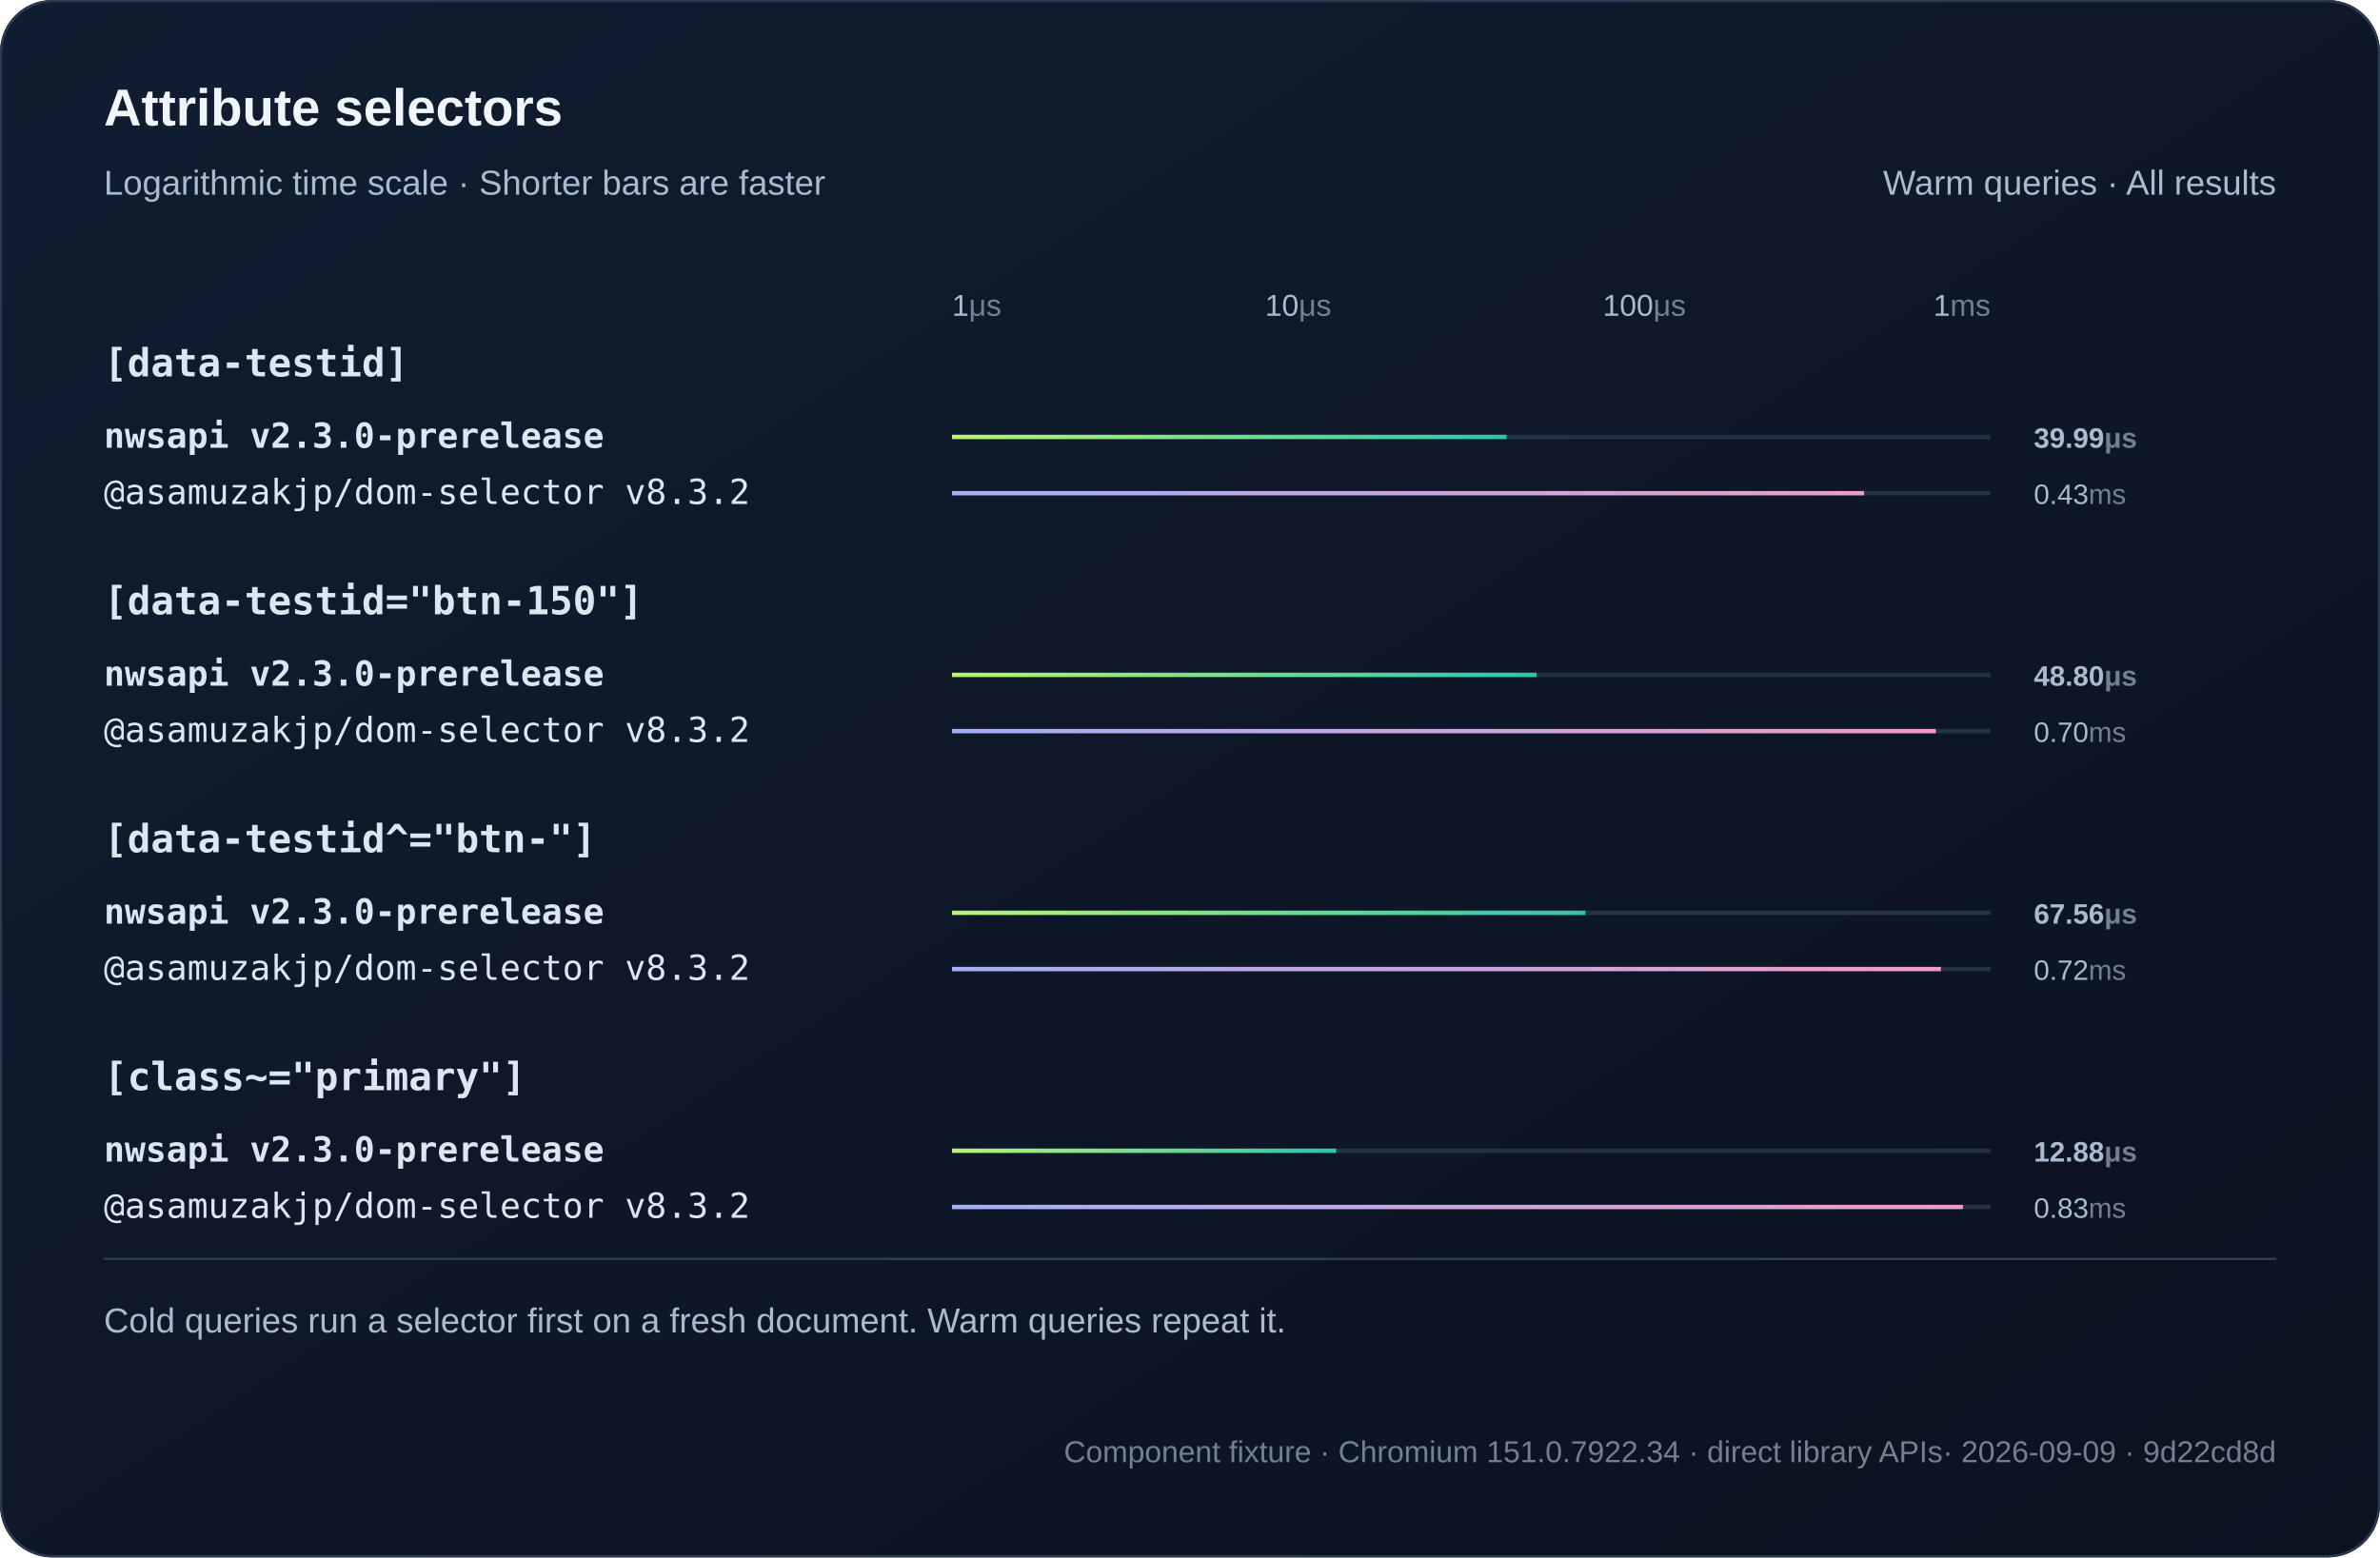
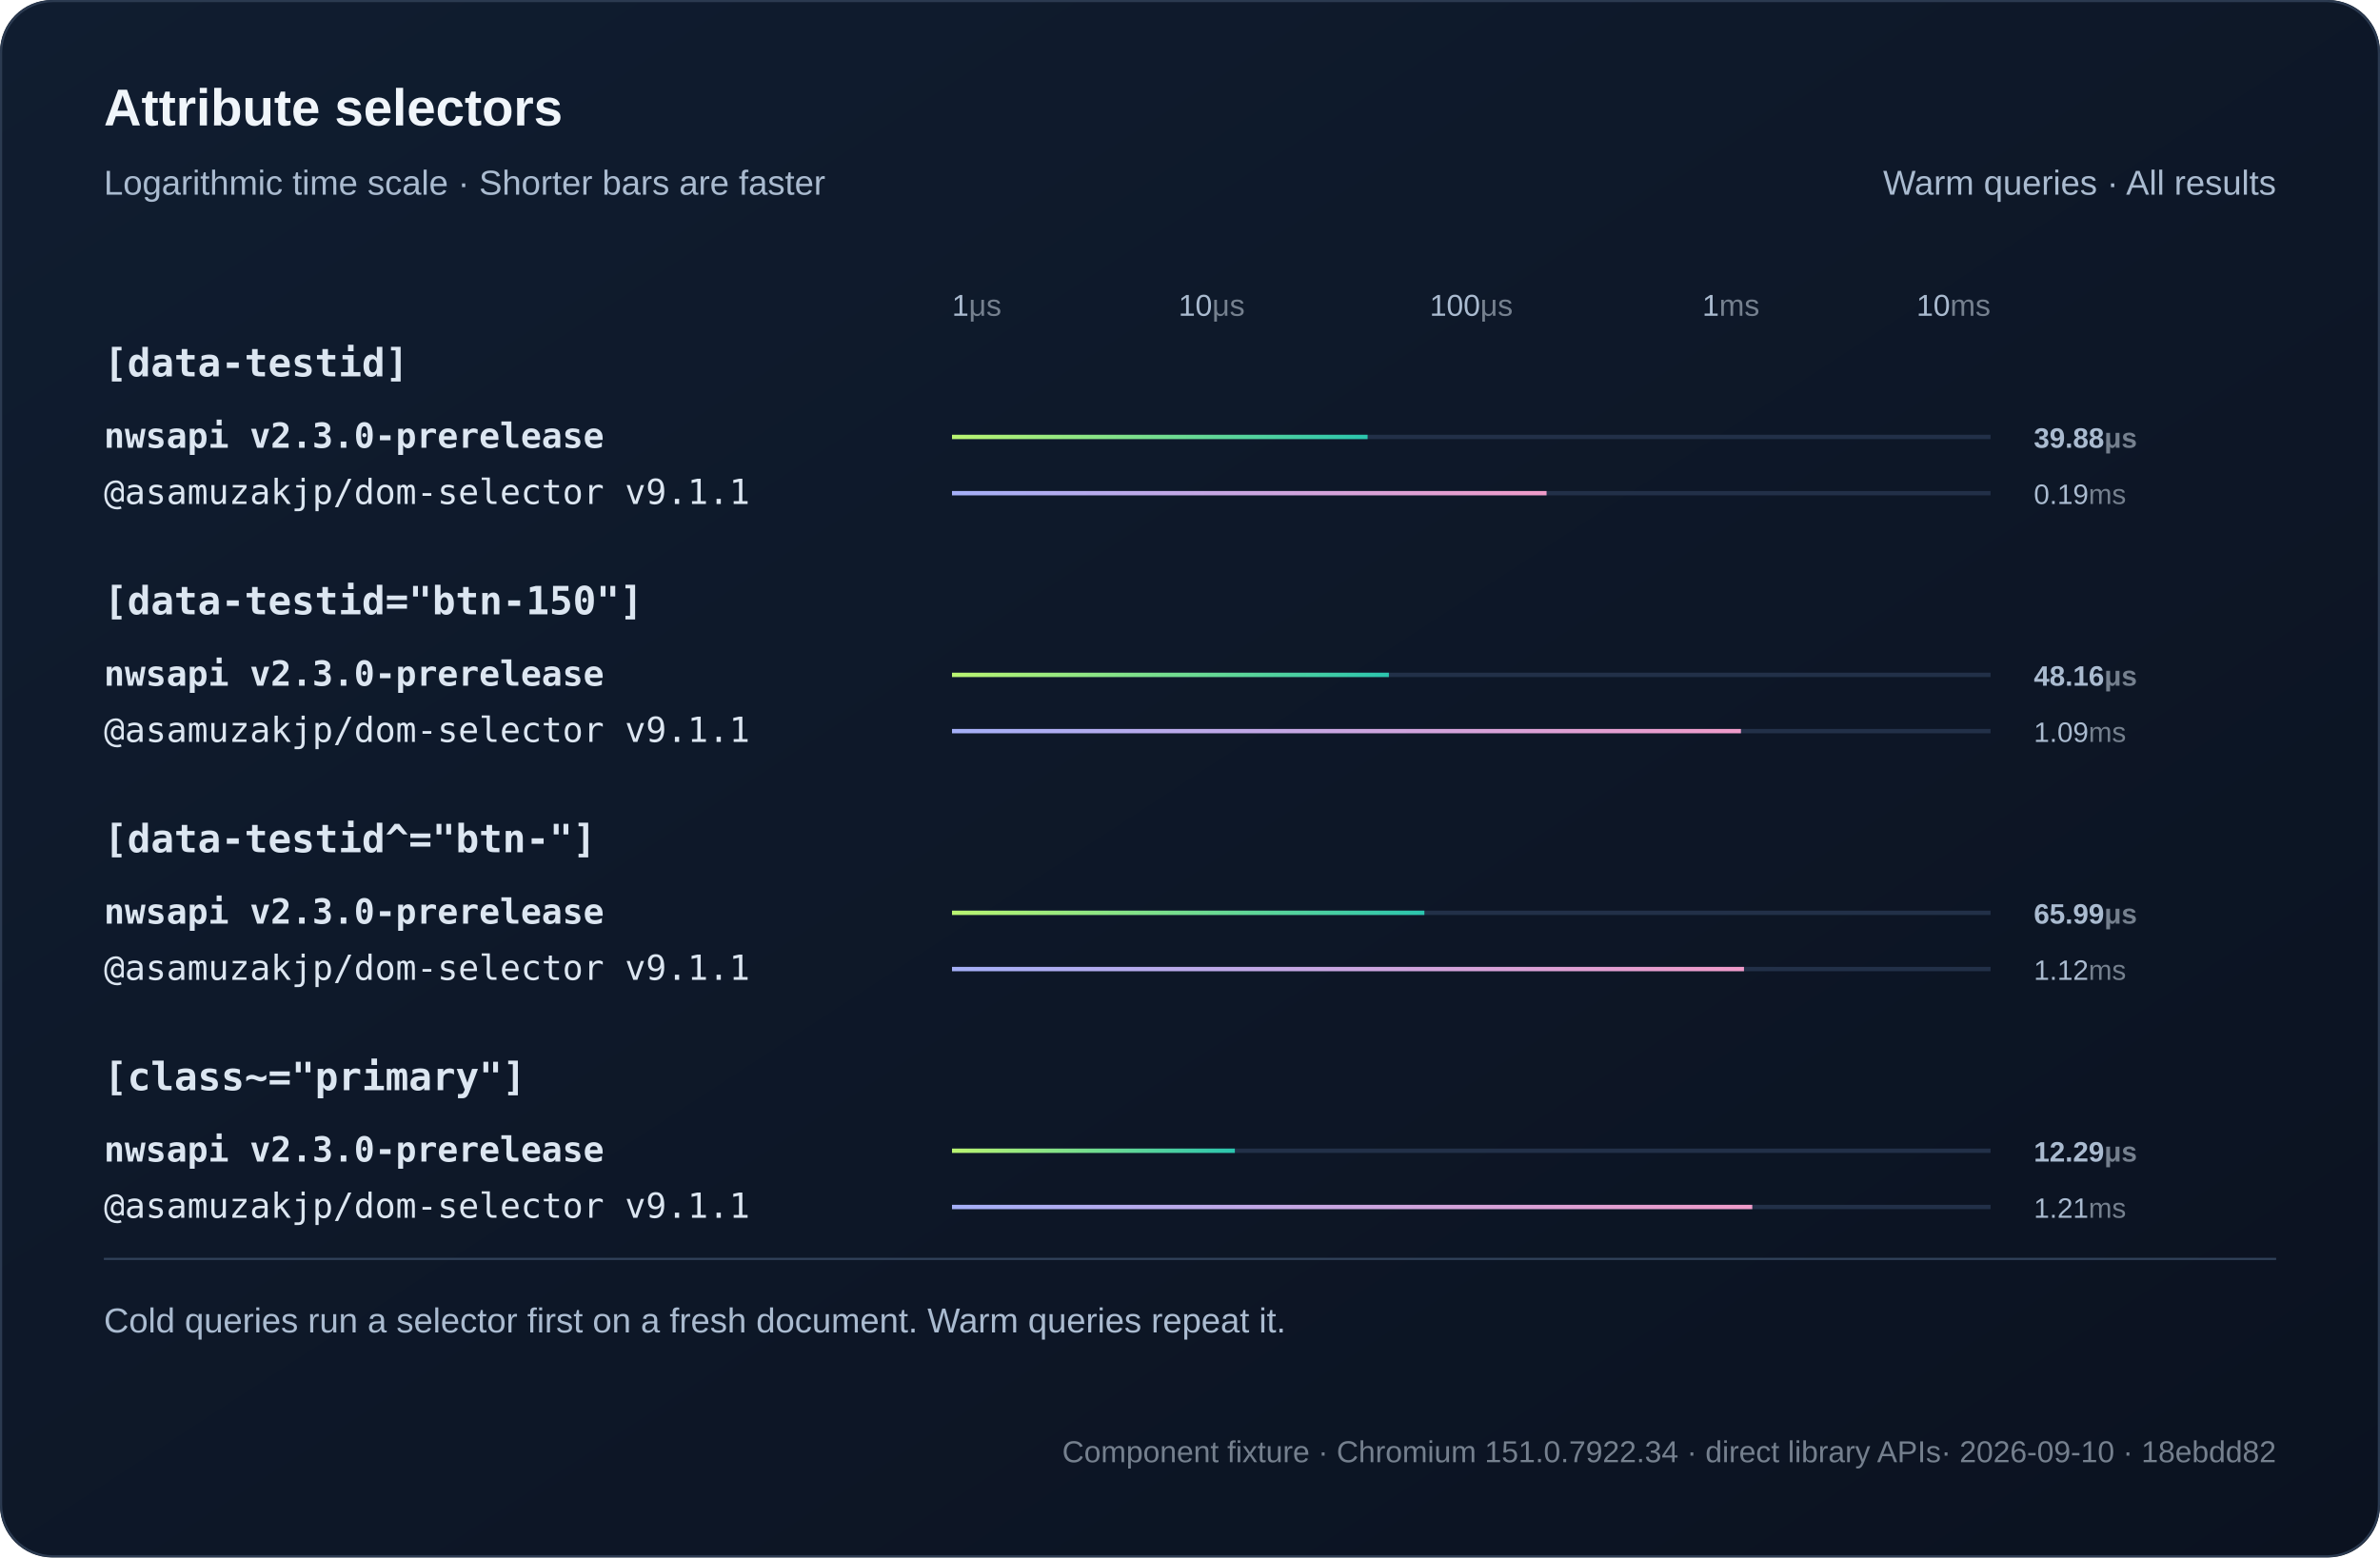
<svg xmlns="http://www.w3.org/2000/svg" width="1100" height="720" viewBox="0 0 1100 720" role="img">
  <defs>
    <linearGradient id="bg" x2="1" y2="1">
      <stop stop-color="#101d30" />
      <stop offset="1" stop-color="#0b1220" />
    </linearGradient>
    <linearGradient id="series0">
      <stop stop-color="#baf471" />
      <stop offset="1" stop-color="#2bc5ae" />
    </linearGradient>
    <linearGradient id="series1">
      <stop stop-color="#a4aff7" />
      <stop offset="1" stop-color="#ef9bc9" />
    </linearGradient>
  </defs>
  <style>text{font-family:Arial,Helvetica,sans-serif;fill:#f0f5fa}
.muted{fill:#aabbd0;font:16px Arial,Helvetica,sans-serif}
.code{font:18px Consolas,Menlo,monospace;fill:#dce6f1}
.note .code{font:16px Consolas,Menlo,monospace}
.metadata,.metadata .code{fill:#75808e;font-size:14px}
.chart-title{font-size:24px;font-weight:700}
.unit{fill:#75808e}
.package{font-family:Consolas,Menlo,monospace}
.comparison{font-size:14px;font-variant-numeric:tabular-nums}
.tick{fill:#aabbd0;font-size:12px}
.time{fill:#aabbd0;font-size:13px;font-variant-numeric:tabular-nums}
.engine{font-size:16px}.selector{font-weight:600}.tick{font-size:14px}.bar{transform-box:fill-box;transform-origin:left center;animation:fill 800ms ease-out both}@keyframes fill{from{transform:scaleX(0)}to{transform:scaleX(1)}}@media(prefers-reduced-motion:reduce){.bar{animation:none}}</style>
  <rect width="1100" height="720" rx="24" fill="url(#bg)" />
  <rect x=".5" y=".5" width="1099" height="719" rx="24" fill="none" stroke="#2b3a50" />
  <text x="48" y="58" class="chart-title">Attribute selectors</text>
  <text x="48" y="90" class="muted">Logarithmic time scale · Shorter bars are faster</text>
  <text x="1052" y="90" text-anchor="end" class="muted">Warm queries · All results</text>
  <text x="440" y="146" text-anchor="start" class="tick">1<tspan class="unit">μs</tspan>
  </text>
-   <text x="600" y="146" text-anchor="middle" class="tick">10<tspan class="unit">μs</tspan>
+   <text x="560" y="146" text-anchor="middle" class="tick">10<tspan class="unit">μs</tspan>
  </text>
-   <text x="760" y="146" text-anchor="middle" class="tick">100<tspan class="unit">μs</tspan>
+   <text x="680" y="146" text-anchor="middle" class="tick">100<tspan class="unit">μs</tspan>
  </text>
-   <text x="920" y="146" text-anchor="end" class="tick">1<tspan class="unit">ms</tspan>
+   <text x="800" y="146" text-anchor="middle" class="tick">1<tspan class="unit">ms</tspan>
+   </text>
+   <text x="920" y="146" text-anchor="end" class="tick">10<tspan class="unit">ms</tspan>
  </text>
  <text x="48" y="174" class="code selector">[data-testid]</text>
  <g>
    <text x="48" y="207" class="code engine" style="font-weight:700">nwsapi v2.3.0-prerelease</text>
    <path d="M440 202h480" stroke="#223048" stroke-width="2" />
-     <rect class="bar" x="440" y="201" width="256.31" height="2" fill="url(#series0)" />
-     <text x="940" y="207" class="time" style="font-weight:700">39.99<tspan class="unit">μs</tspan>
+     <rect class="bar" x="440" y="201" width="192.08" height="2" fill="url(#series0)" />
+     <text x="940" y="207" class="time" style="font-weight:700">39.88<tspan class="unit">μs</tspan>
    </text>
  </g>
  <g>
-     <text x="48" y="233" class="code engine">@asamuzakjp/dom-selector v8.3.2</text>
+     <text x="48" y="233" class="code engine">@asamuzakjp/dom-selector v9.1.1</text>
    <path d="M440 228h480" stroke="#223048" stroke-width="2" />
-     <rect class="bar" x="440" y="227" width="421.57" height="2" fill="url(#series1)" />
-     <text x="940" y="233" class="time">0.43<tspan class="unit">ms</tspan>
+     <rect class="bar" x="440" y="227" width="274.8" height="2" fill="url(#series1)" />
+     <text x="940" y="233" class="time">0.19<tspan class="unit">ms</tspan>
    </text>
  </g>
  <text x="48" y="284" class="code selector">[data-testid="btn-150"]</text>
  <g>
    <text x="48" y="317" class="code engine" style="font-weight:700">nwsapi v2.3.0-prerelease</text>
    <path d="M440 312h480" stroke="#223048" stroke-width="2" />
-     <rect class="bar" x="440" y="311" width="270.15" height="2" fill="url(#series0)" />
-     <text x="940" y="317" class="time" style="font-weight:700">48.80<tspan class="unit">μs</tspan>
+     <rect class="bar" x="440" y="311" width="201.92" height="2" fill="url(#series0)" />
+     <text x="940" y="317" class="time" style="font-weight:700">48.16<tspan class="unit">μs</tspan>
    </text>
  </g>
  <g>
-     <text x="48" y="343" class="code engine">@asamuzakjp/dom-selector v8.3.2</text>
+     <text x="48" y="343" class="code engine">@asamuzakjp/dom-selector v9.1.1</text>
    <path d="M440 338h480" stroke="#223048" stroke-width="2" />
-     <rect class="bar" x="440" y="337" width="454.73" height="2" fill="url(#series1)" />
-     <text x="940" y="343" class="time">0.70<tspan class="unit">ms</tspan>
+     <rect class="bar" x="440" y="337" width="364.64" height="2" fill="url(#series1)" />
+     <text x="940" y="343" class="time">1.09<tspan class="unit">ms</tspan>
    </text>
  </g>
  <text x="48" y="394" class="code selector">[data-testid^="btn-"]</text>
  <g>
    <text x="48" y="427" class="code engine" style="font-weight:700">nwsapi v2.3.0-prerelease</text>
    <path d="M440 422h480" stroke="#223048" stroke-width="2" />
-     <rect class="bar" x="440" y="421" width="292.75" height="2" fill="url(#series0)" />
-     <text x="940" y="427" class="time" style="font-weight:700">67.56<tspan class="unit">μs</tspan>
+     <rect class="bar" x="440" y="421" width="218.33" height="2" fill="url(#series0)" />
+     <text x="940" y="427" class="time" style="font-weight:700">65.99<tspan class="unit">μs</tspan>
    </text>
  </g>
  <g>
-     <text x="48" y="453" class="code engine">@asamuzakjp/dom-selector v8.3.2</text>
+     <text x="48" y="453" class="code engine">@asamuzakjp/dom-selector v9.1.1</text>
    <path d="M440 448h480" stroke="#223048" stroke-width="2" />
-     <rect class="bar" x="440" y="447" width="457.04" height="2" fill="url(#series1)" />
-     <text x="940" y="453" class="time">0.72<tspan class="unit">ms</tspan>
+     <rect class="bar" x="440" y="447" width="366.05" height="2" fill="url(#series1)" />
+     <text x="940" y="453" class="time">1.12<tspan class="unit">ms</tspan>
    </text>
  </g>
  <text x="48" y="504" class="code selector">[class~="primary"]</text>
  <g>
    <text x="48" y="537" class="code engine" style="font-weight:700">nwsapi v2.3.0-prerelease</text>
    <path d="M440 532h480" stroke="#223048" stroke-width="2" />
-     <rect class="bar" x="440" y="531" width="177.56" height="2" fill="url(#series0)" />
-     <text x="940" y="537" class="time" style="font-weight:700">12.88<tspan class="unit">μs</tspan>
+     <rect class="bar" x="440" y="531" width="130.73" height="2" fill="url(#series0)" />
+     <text x="940" y="537" class="time" style="font-weight:700">12.29<tspan class="unit">μs</tspan>
    </text>
  </g>
  <g>
-     <text x="48" y="563" class="code engine">@asamuzakjp/dom-selector v8.3.2</text>
+     <text x="48" y="563" class="code engine">@asamuzakjp/dom-selector v9.1.1</text>
    <path d="M440 558h480" stroke="#223048" stroke-width="2" />
-     <rect class="bar" x="440" y="557" width="467.23" height="2" fill="url(#series1)" />
-     <text x="940" y="563" class="time">0.83<tspan class="unit">ms</tspan>
+     <rect class="bar" x="440" y="557" width="369.88" height="2" fill="url(#series1)" />
+     <text x="940" y="563" class="time">1.21<tspan class="unit">ms</tspan>
    </text>
  </g>
  <path d="M48 582h1004" stroke="#304159" />
  <text x="48" y="616" class="muted">Cold queries run a selector first on a fresh document. Warm queries repeat it.</text>
-   <text x="1052" y="676" text-anchor="end" class="muted note metadata">Component fixture · Chromium 151.0.7922.34 · direct library APIs<tspan fill="#75808e"> · 2026-09-09 · 9d22cd8d</tspan>
+   <text x="1052" y="676" text-anchor="end" class="muted note metadata">Component fixture · Chromium 151.0.7922.34 · direct library APIs<tspan fill="#75808e"> · 2026-09-10 · 18ebdd82</tspan>
  </text>
</svg>
